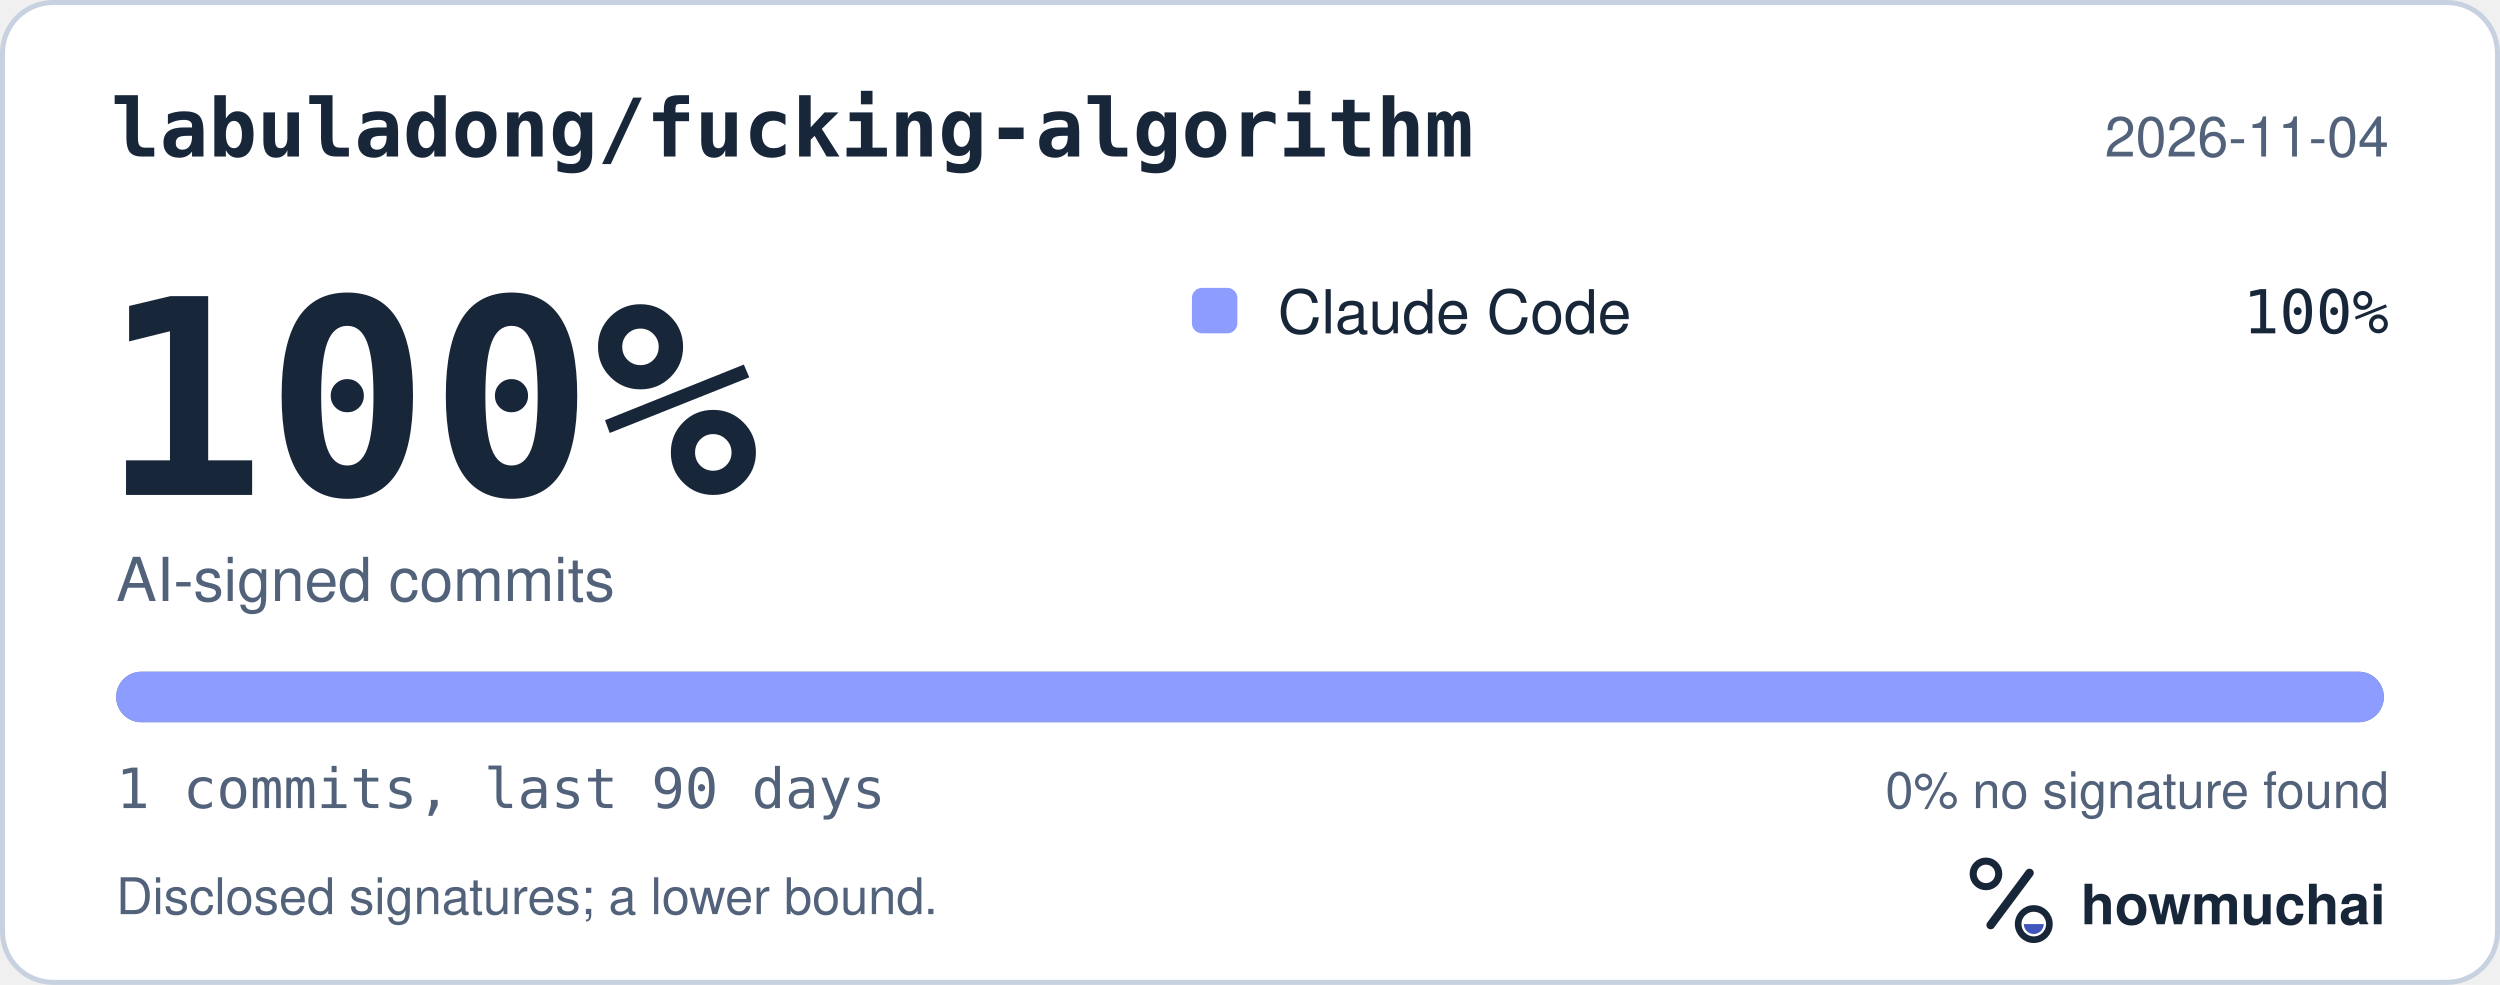
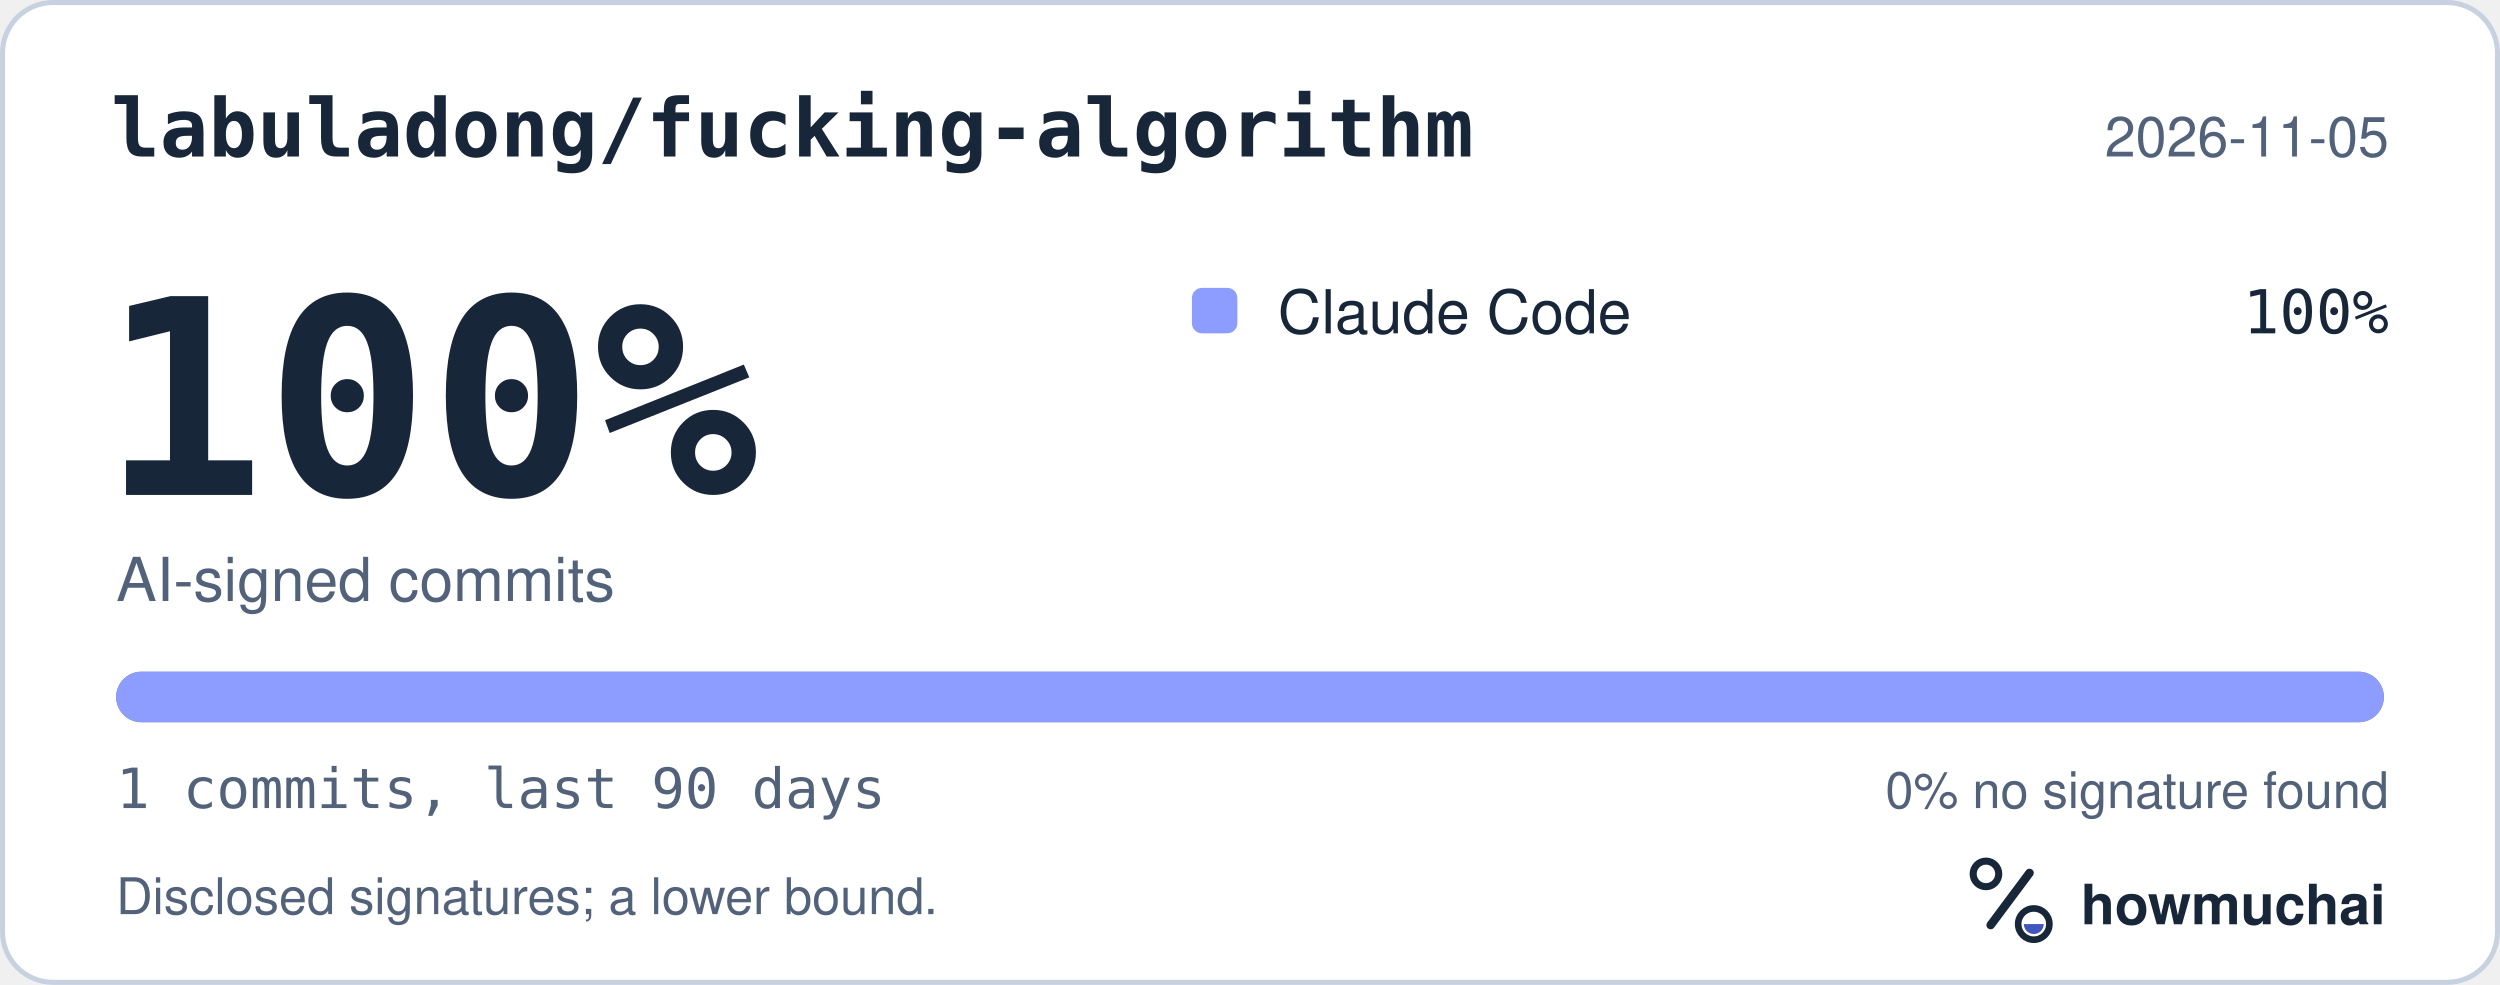
<svg xmlns="http://www.w3.org/2000/svg" width="495" height="195" viewBox="0 0 495 195" role="img" aria-labelledby="hm-t hm-d">
  <rect x="0.5" y="0.5" width="494" height="194" rx="10" fill="#FFFFFF" stroke="#C7D1DF" />
  <text x="22" y="31" fill="#18263A" font-family="ui-monospace, SF Mono, Menlo, Consolas, IBM Plex Mono, monospace" font-size="16" font-weight="600">labuladong/fucking-algorithm</text>
-   <text x="473" y="31" fill="#52627A" font-family="-apple-system, BlinkMacSystemFont, Segoe UI, Helvetica, Arial, Fira Sans, sans-serif" font-size="11" text-anchor="end">2026-11-04</text>
+   <text x="473" y="31" fill="#52627A" font-family="-apple-system, BlinkMacSystemFont, Segoe UI, Helvetica, Arial, Fira Sans, sans-serif" font-size="11" text-anchor="end">2026-11-05</text>
  <text x="20" y="98" fill="#18263A" font-family="ui-monospace, SF Mono, Menlo, Consolas, IBM Plex Mono, monospace" font-size="54" font-weight="700">100%</text>
  <text x="23" y="119" fill="#52627A" font-family="-apple-system, BlinkMacSystemFont, Segoe UI, Helvetica, Arial, Fira Sans, sans-serif" font-size="12">AI-signed commits</text>
  <rect x="236" y="57" width="9" height="9" rx="2" fill="#8D9DFF" />
  <text x="253" y="66" fill="#18263A" font-family="-apple-system, BlinkMacSystemFont, Segoe UI, Helvetica, Arial, Fira Sans, sans-serif" font-size="12">Claude Code</text>
  <text x="473" y="66" fill="#18263A" font-family="ui-monospace, SF Mono, Menlo, Consolas, IBM Plex Mono, monospace" font-size="12" text-anchor="end">100%</text>
  <defs>
    <clipPath id="hm-bar">
      <rect x="23" y="133" width="449" height="10" rx="5" />
    </clipPath>
  </defs>
  <rect x="23" y="133" width="449" height="10" rx="5" fill="#66768B" />
  <g clip-path="url(#hm-bar)">
    <rect x="23.00" y="133" width="449.00" height="10" fill="#8D9DFF" />
  </g>
  <text x="23" y="160" fill="#52627A" font-family="ui-monospace, SF Mono, Menlo, Consolas, IBM Plex Mono, monospace" font-size="11">1 commits, last 90 days</text>
  <text x="473" y="160" fill="#52627A" font-family="-apple-system, BlinkMacSystemFont, Segoe UI, Helvetica, Arial, Fira Sans, sans-serif" font-size="10" text-anchor="end">0% no signature found</text>
  <text x="23" y="181" fill="#52627A" font-family="-apple-system, BlinkMacSystemFont, Segoe UI, Helvetica, Arial, Fira Sans, sans-serif" font-size="10">Disclosed signatures; a lower bound.</text>
  <g transform="translate(386 166) scale(0.046875)">
    <circle cx="154" cy="150" r="54" fill="none" stroke="#18263A" stroke-width="30" />
    <path d="M174 366 338 146" fill="none" stroke="#18263A" stroke-width="36" stroke-linecap="round" />
    <circle cx="356" cy="362" r="66" fill="none" stroke="#18263A" stroke-width="28" />
    <path d="M314 362a42 42 0 0 0 84 0Z" fill="#4056BC" />
  </g>
  <text x="412" y="183" fill="#18263A" font-family="-apple-system, BlinkMacSystemFont, Segoe UI, Helvetica, Arial, Fira Sans, sans-serif" font-size="11" font-weight="650">howmuchai</text>
</svg>
